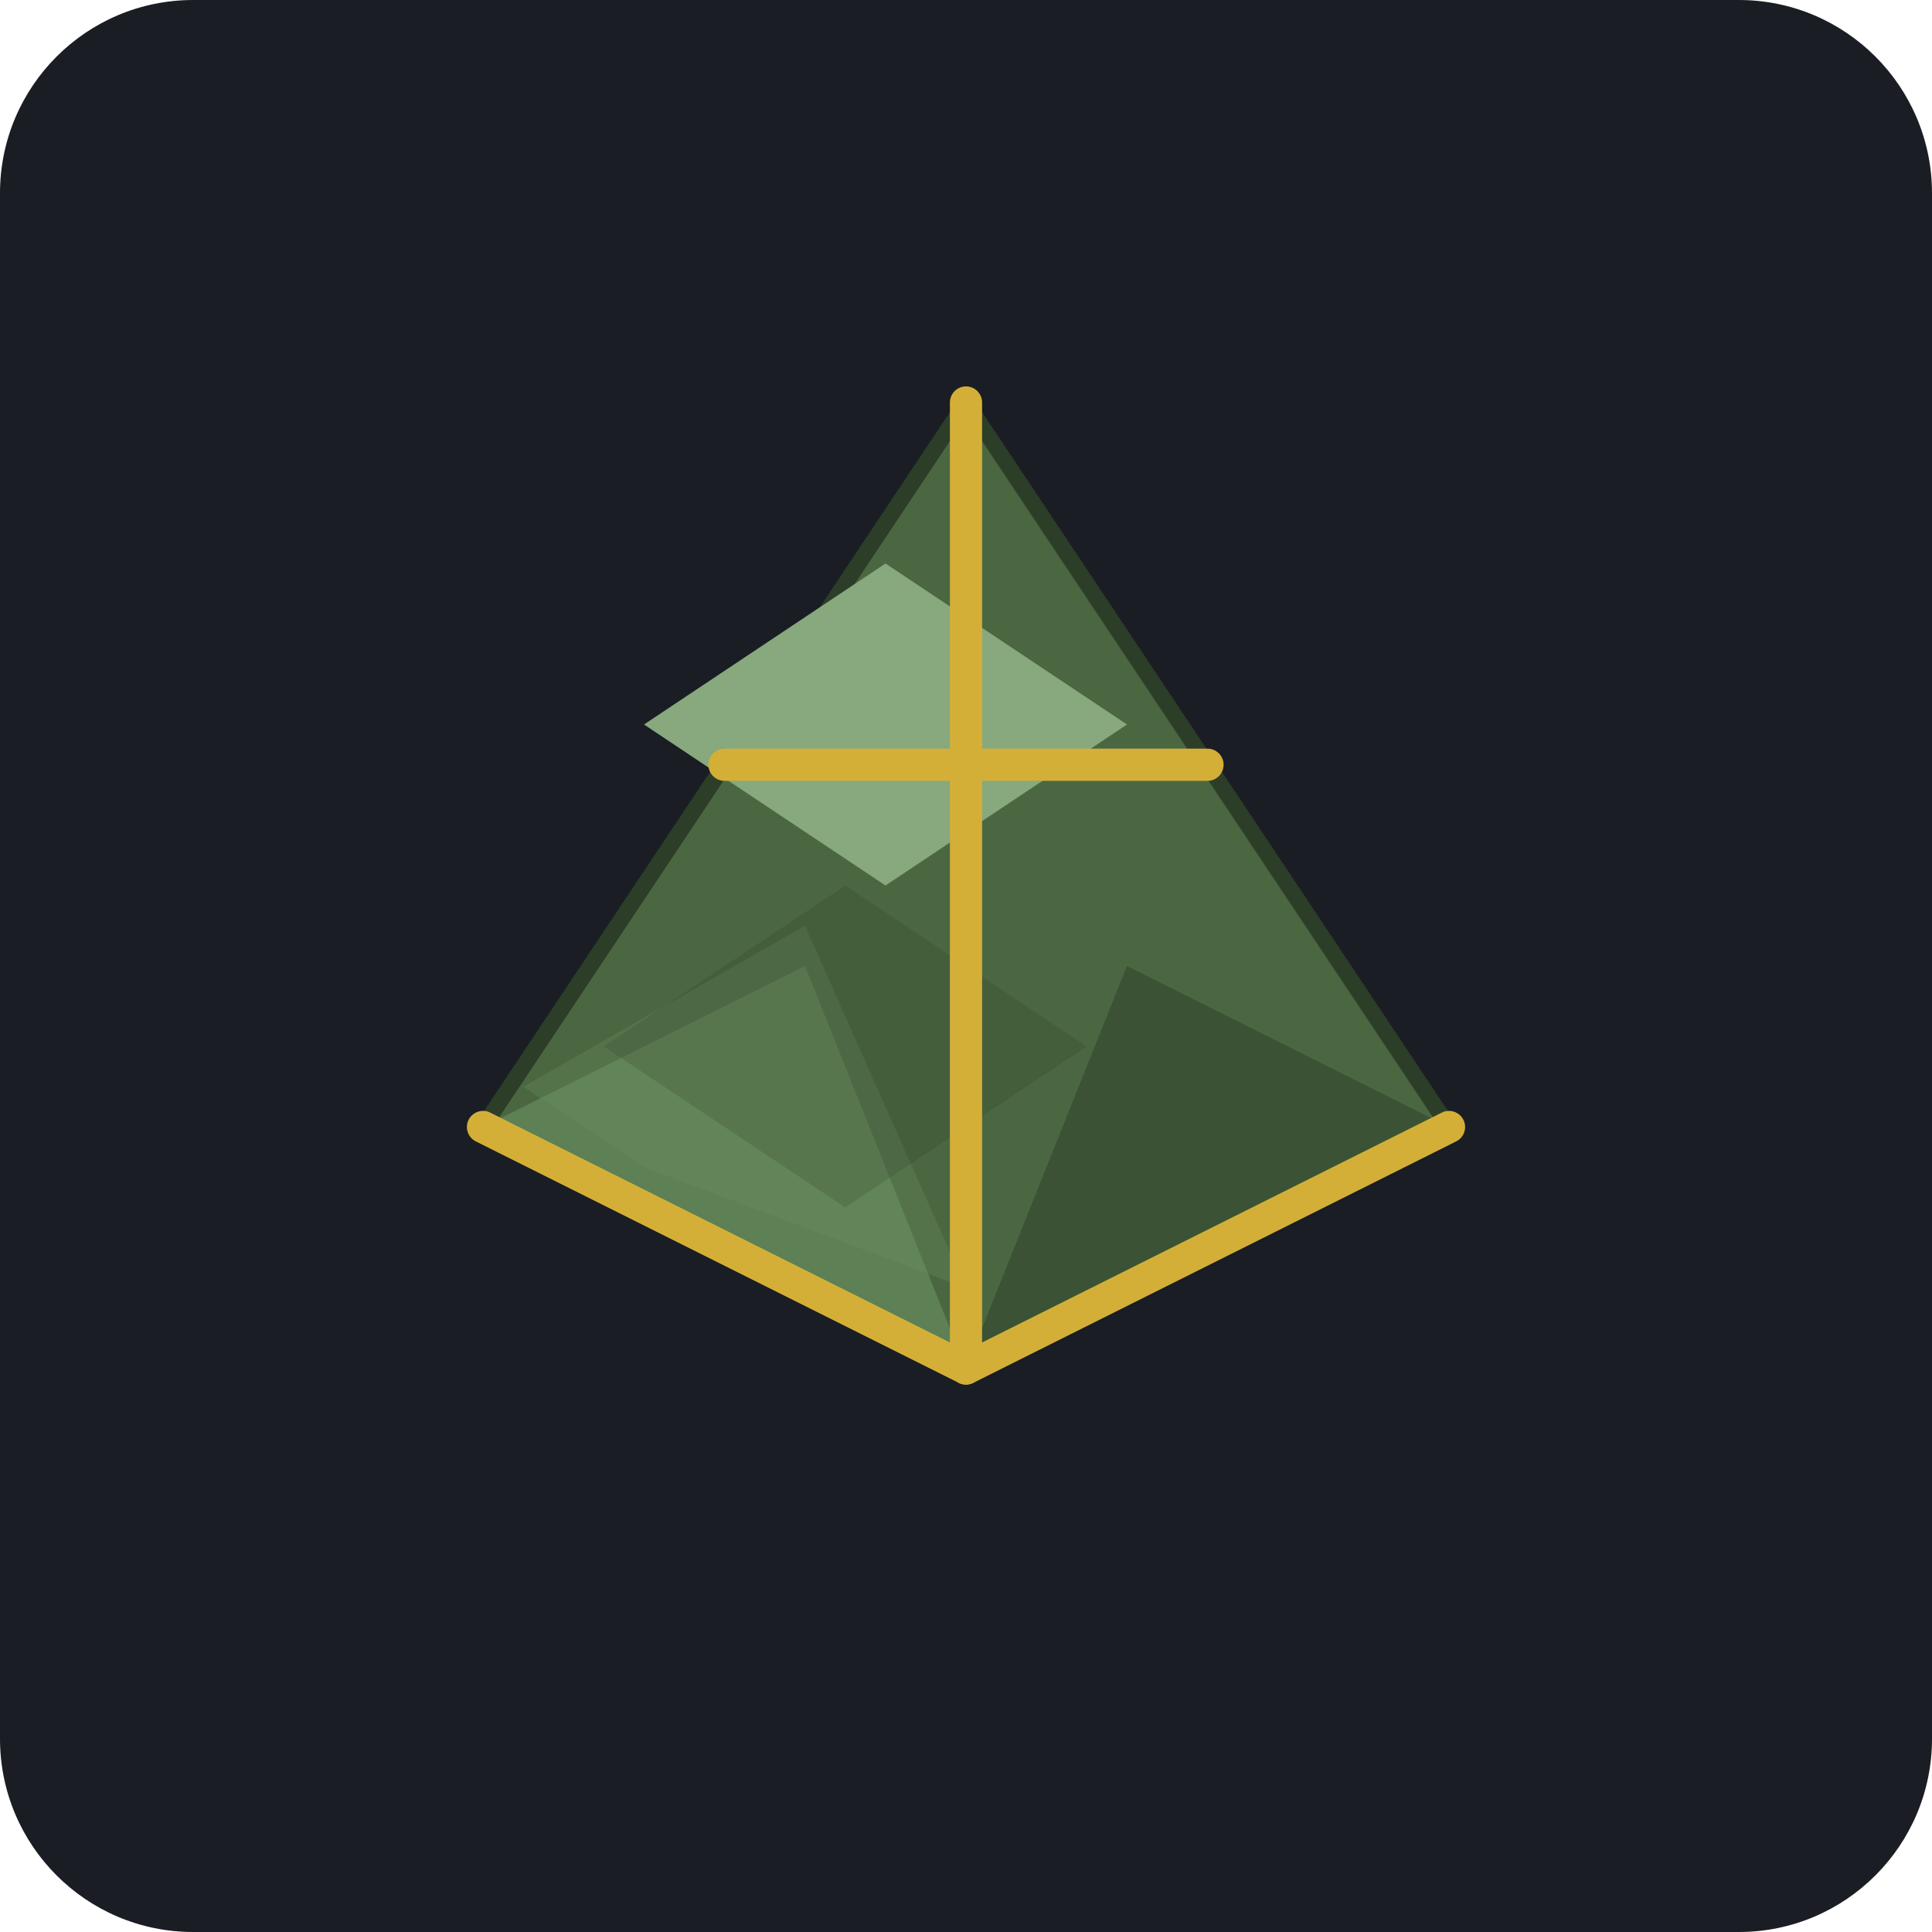
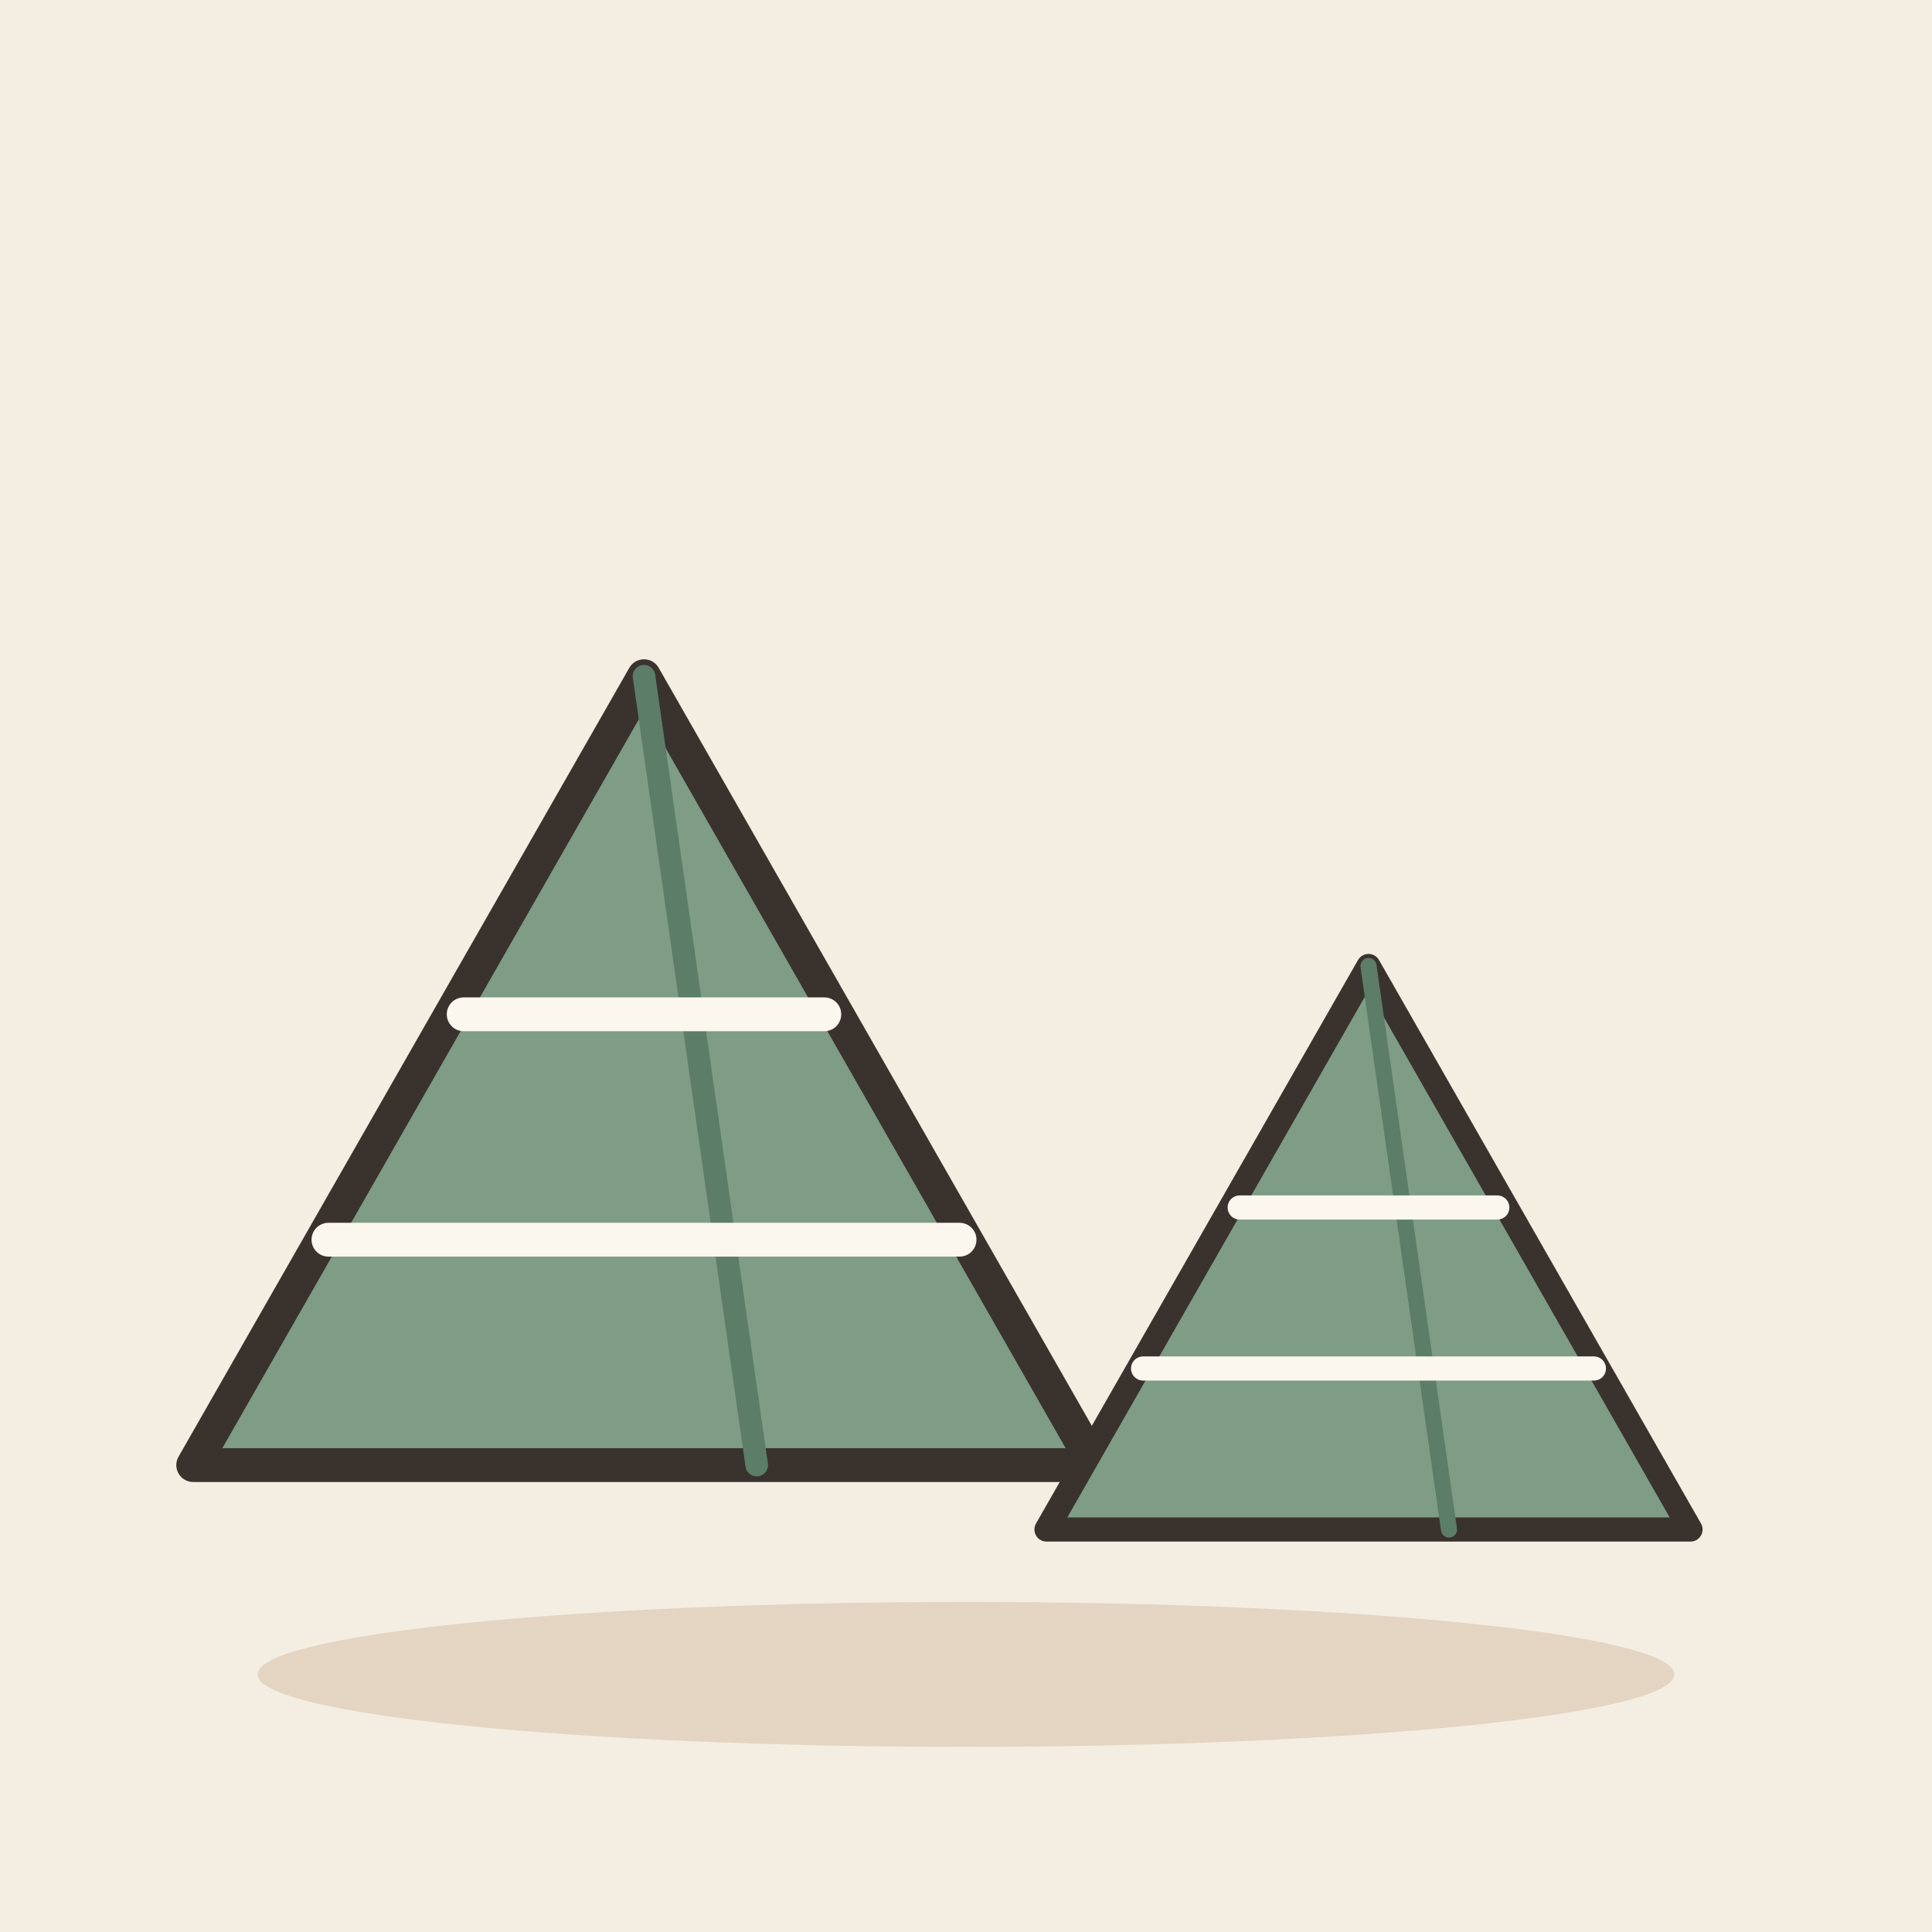
- <svg xmlns="http://www.w3.org/2000/svg" viewBox="0 0 240 240">
-   <rect width="240" height="240" rx="24" fill="#1A1D24" />
-   <g transform="translate(120, 120)">
-     <path d="M-60 20 L0 -70 L60 20 L0 50 Z" fill="#4A6741" stroke="#2D3E28" stroke-width="2" stroke-linejoin="round" />
-     <path d="M-60 20 L-20 0 L0 50 Z" fill="#5D8054" />
-     <path d="M60 20 L20 0 L0 50 Z" fill="#3B5235" />
-     <path d="M-55 15 L-20 -5 L0 40 L-40 25 Z" fill="#6B9161" opacity="0.3" />
-     <path d="M-40 -30 L-10 -50 L20 -30 L-10 -10 Z" fill="#88A87D" />
-     <path d="M-45 10 L-15 -10 L15 10 L-15 30 Z" fill="#2D3E28" opacity="0.2" />
-     <path d="M-60 20 L-50 25 L0 50 L50 25 L60 20" fill="none" stroke="#D4AF37" stroke-width="4" stroke-linecap="round" stroke-linejoin="round" />
-     <path d="M0 -70 L0 50" fill="none" stroke="#D4AF37" stroke-width="4" stroke-linecap="round" />
-     <path d="M-30 -25 L30 -25" fill="none" stroke="#D4AF37" stroke-width="4" stroke-linecap="round" />
+ <svg xmlns="http://www.w3.org/2000/svg" viewBox="0 0 240 240" data-style="editorial">
+   <rect width="240" height="240" fill="#F4EDE2" />
+   <ellipse cx="120" cy="208" rx="88" ry="9" fill="#E3D5C1" />
+   <g transform="translate(80 140) scale(1.4 1.4)">
+     <path d="M0 -40L40 30L-40 30Z" fill="#7E9C86" stroke="#3A332D" stroke-width="3" stroke-linecap="round" stroke-linejoin="round" />
+     <path d="M0 -40L10 30" fill="none" stroke="#5C7D68" stroke-width="2" stroke-linecap="round" stroke-linejoin="round" />
+     <path d="M-28 10L28 10" stroke="#FBF6EE" stroke-width="3" stroke-linecap="round" fill="none" />
+     <path d="M-16 -10L16 -10" stroke="#FBF6EE" stroke-width="3" stroke-linecap="round" fill="none" />
+   </g>
+   <g transform="translate(170 160)">
+     <path d="M0 -40L40 30L-40 30Z" fill="#7E9C86" stroke="#3A332D" stroke-width="3" stroke-linecap="round" stroke-linejoin="round" />
+     <path d="M0 -40L10 30" fill="none" stroke="#5C7D68" stroke-width="2" stroke-linecap="round" stroke-linejoin="round" />
+     <path d="M-28 10L28 10" stroke="#FBF6EE" stroke-width="3" stroke-linecap="round" fill="none" />
+     <path d="M-16 -10L16 -10" stroke="#FBF6EE" stroke-width="3" stroke-linecap="round" fill="none" />
  </g>
</svg>
